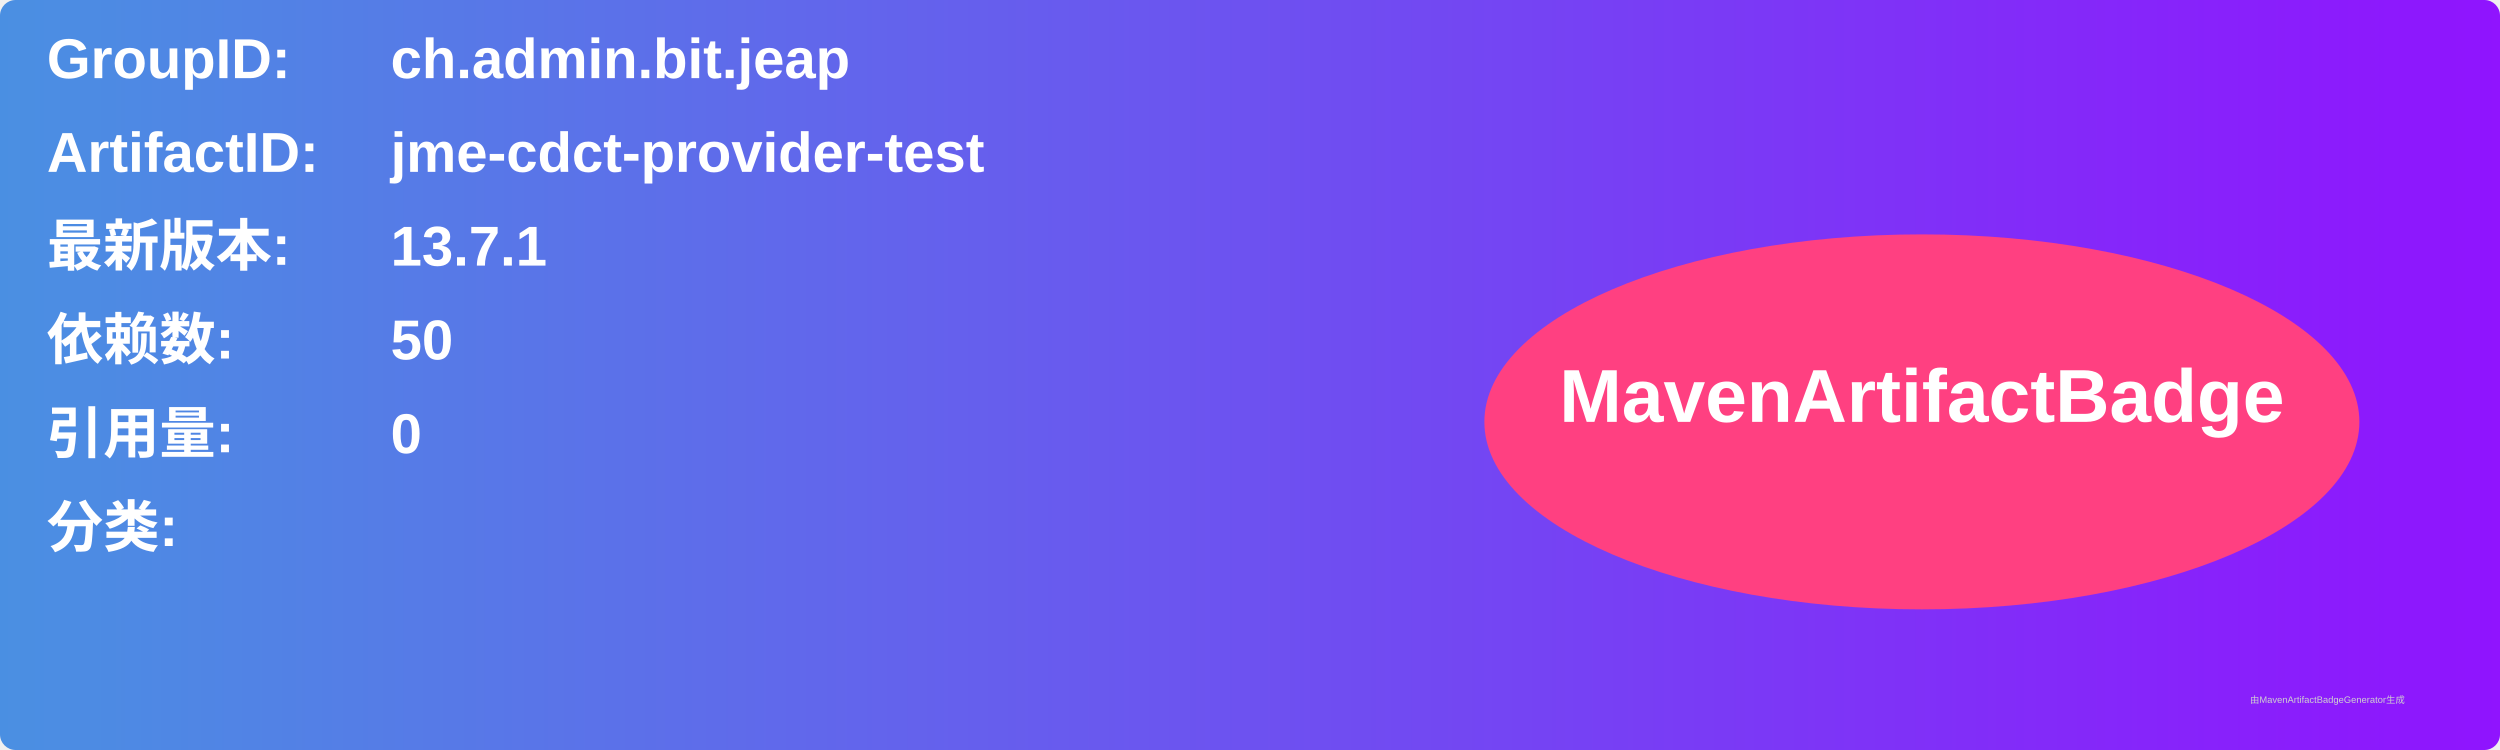
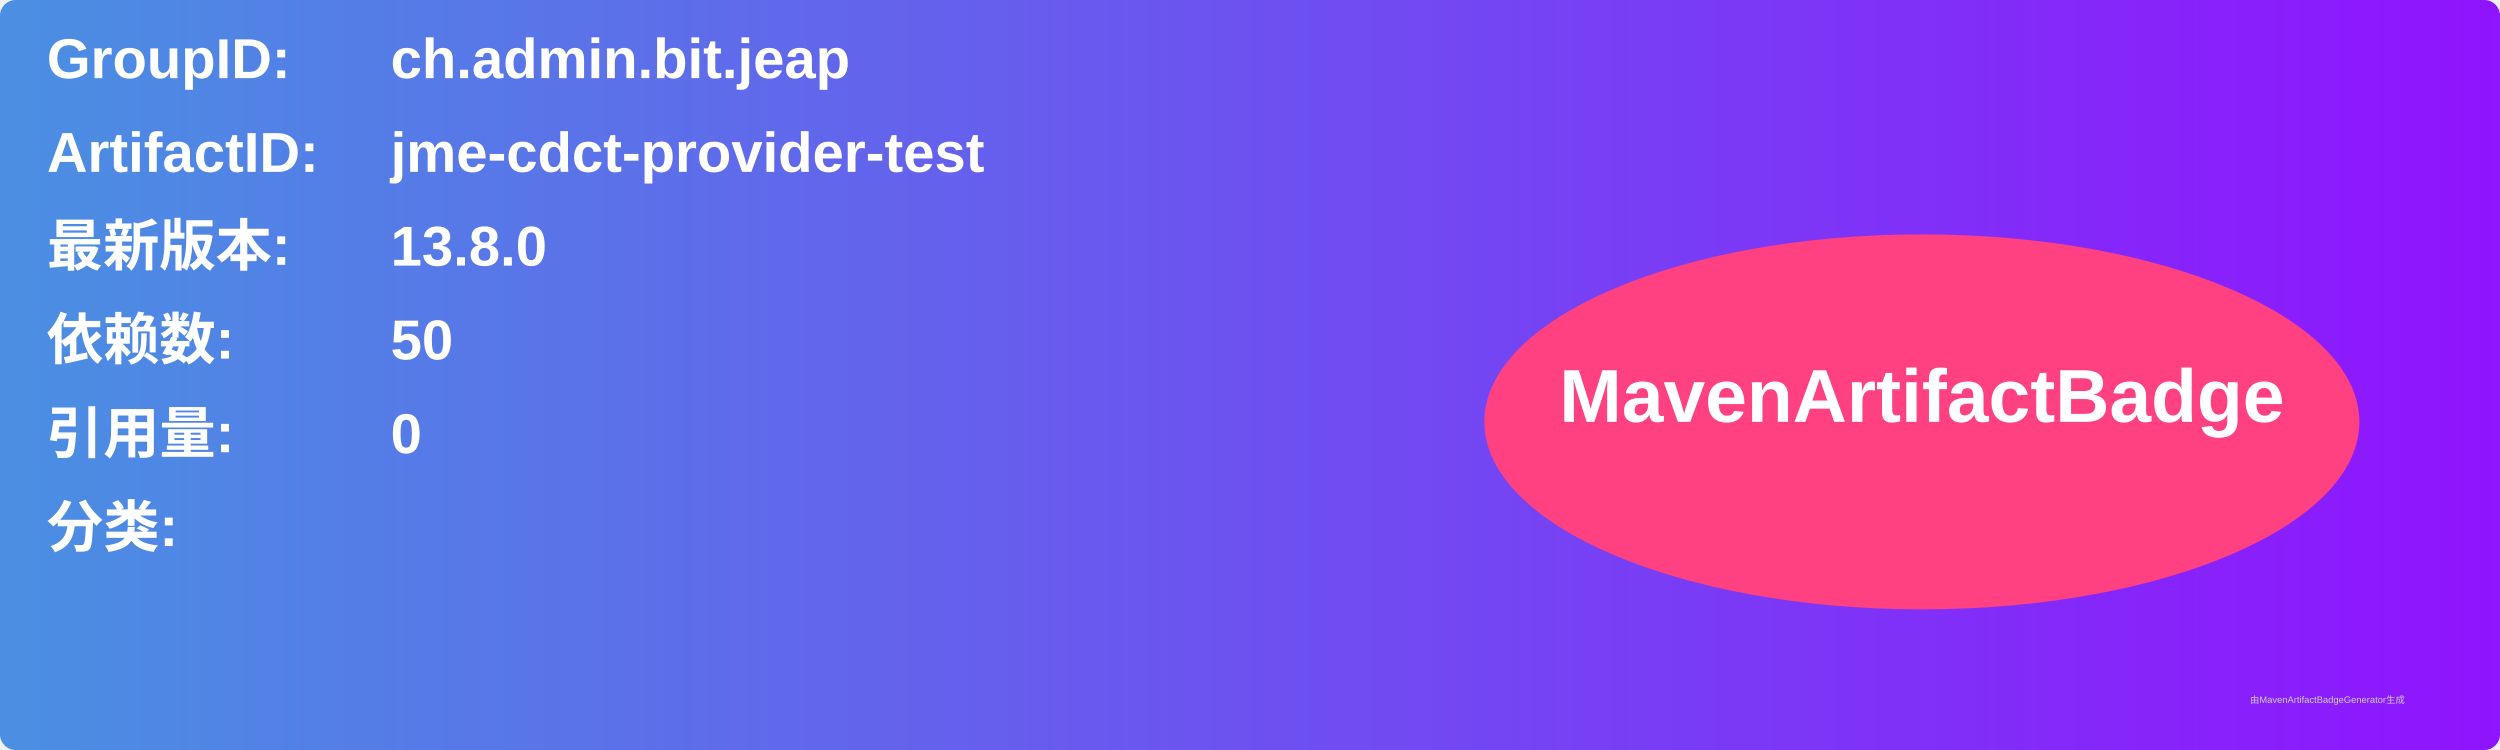
<svg xmlns="http://www.w3.org/2000/svg" width="800" height="240" viewBox="0 0 800 240">
  <linearGradient id="grad" x1="0%" y1="0%" x2="100%" y2="0%">
    <stop offset="0%" stop-color="#4a90e2" />
    <stop offset="100%" stop-color="#9013fe" />
  </linearGradient>
  <rect width="100%" height="100%" rx="5" ry="5" fill="url(#grad)" />
  <g transform="translate(15, 15)">
    <text x="0" y="10" font-family="Arial" font-size="18" fill="white" font-weight="bold" width="260">GroupID:</text>
    <text x="110" y="10" font-family="Arial" font-size="18" fill="white" font-weight="bold" width="460">ch.admin.bit.jeap</text>
    <text x="0" y="40" font-family="Arial" font-size="18" fill="white" font-weight="bold" width="260">ArtifactID:</text>
    <text x="110" y="40" font-family="Arial" font-size="18" fill="white" font-weight="bold" width="460">jme-cdct-provider-test</text>
    <text x="0" y="70" font-family="Arial" font-size="18" fill="white" font-weight="bold">最新版本:</text>
    <text x="110" y="70" font-family="Arial" font-size="18" fill="white" font-weight="bold">
-       <tspan font-weight="bold">13.7.1</tspan>
+       <tspan font-weight="bold">13.8.0</tspan>
    </text>
    <text x="0" y="100" font-family="Arial" font-size="18" fill="white" font-weight="bold">依赖数: </text>
    <text x="110" y="100" font-family="Arial" font-size="18" fill="white">
      <tspan font-weight="bold">50</tspan>
    </text>
    <text x="0" y="130" font-family="Arial" font-size="18" fill="white" font-weight="bold">引用量: </text>
    <text x="110" y="130" font-family="Arial" font-size="18" fill="white">
      <tspan font-weight="bold">0</tspan>
    </text>
    <text x="0" y="160" font-family="Arial" font-size="18" fill="white" font-weight="bold">分类:</text>
    <text x="10" y="190" font-family="Arial" font-size="10" fill="white">
      <tspan font-weight="bold" />
    </text>
    <ellipse cx="600" cy="120" rx="140" ry="60" fill="#ff4081" />
    <text x="600" y="120" text-anchor="middle" font-family="Arial" font-size="24" fill="white" font-weight="bold">MavenArtifactBadge</text>
  </g>
  <text x="720" y="225" font-family="Arial" font-size="3" fill="#d0d0d0">由MavenArtifactBadgeGenerator生成</text>
</svg>
